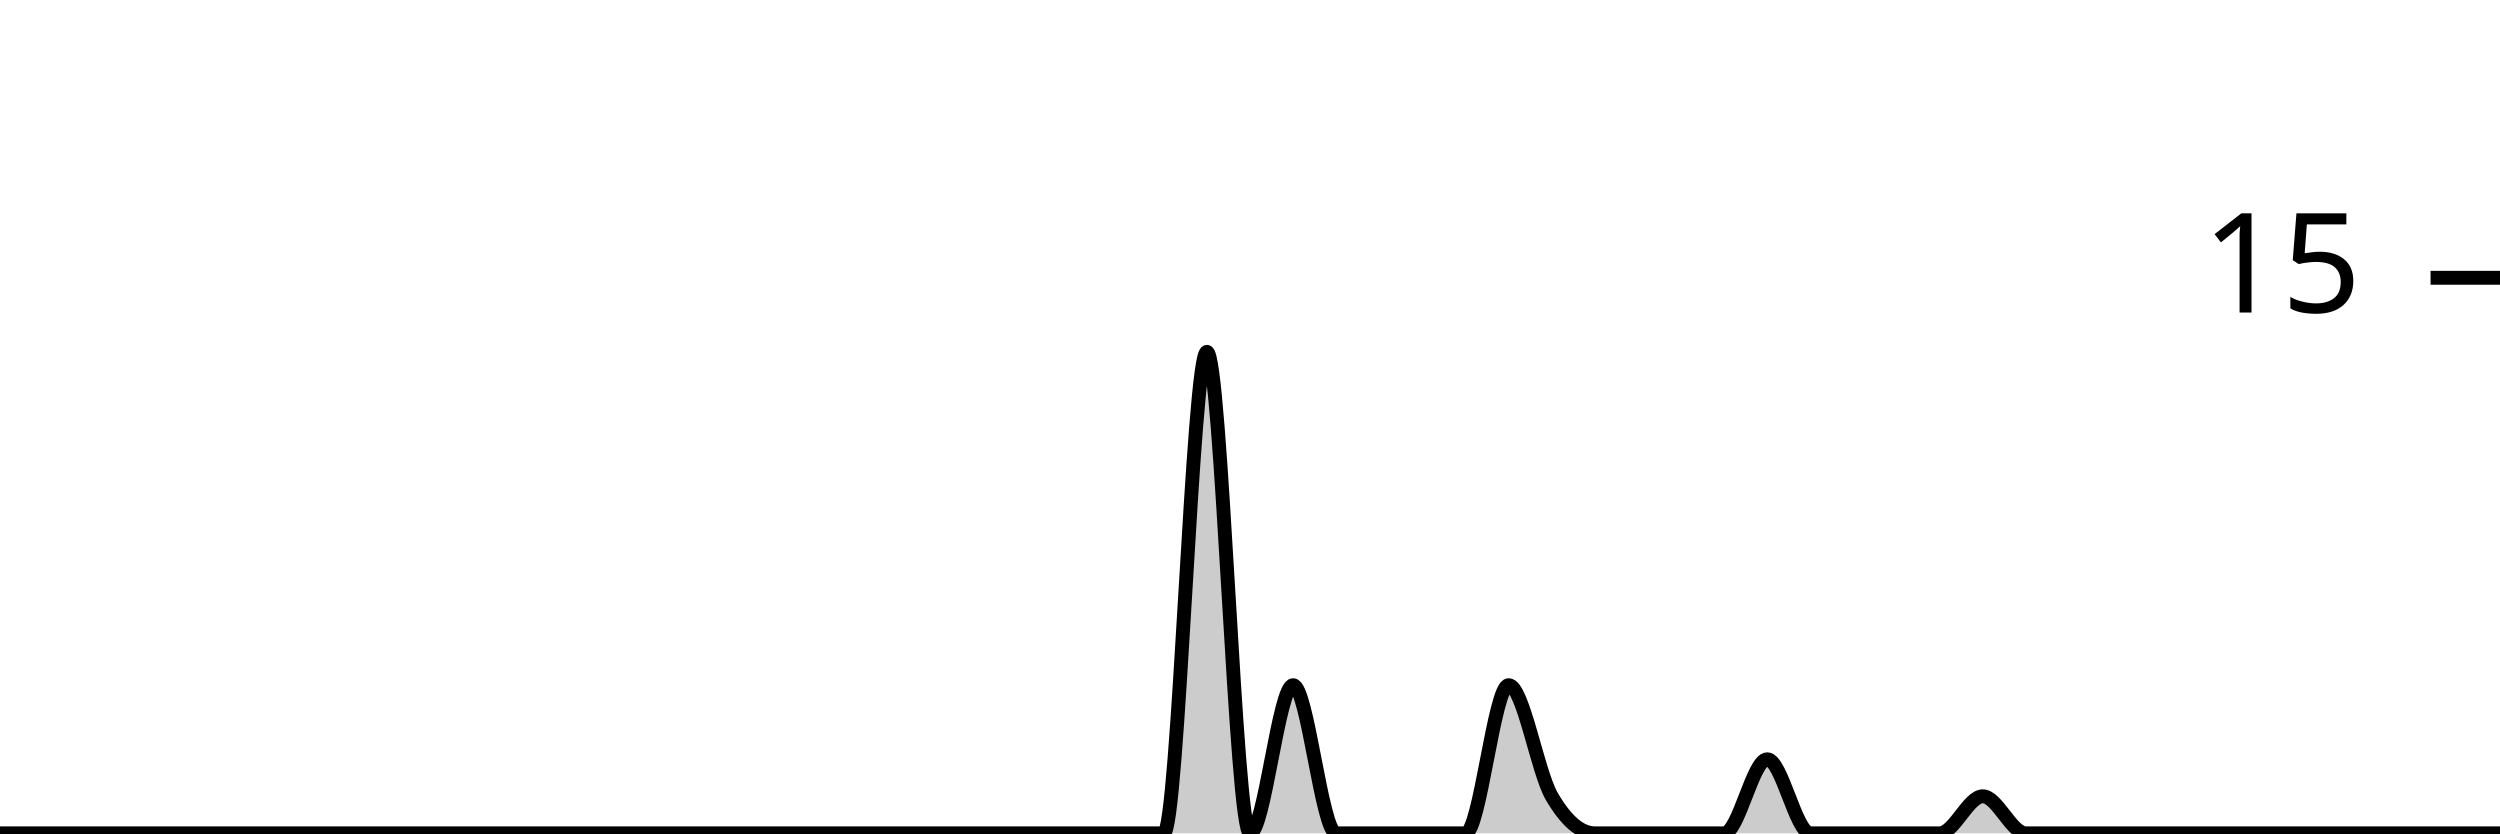
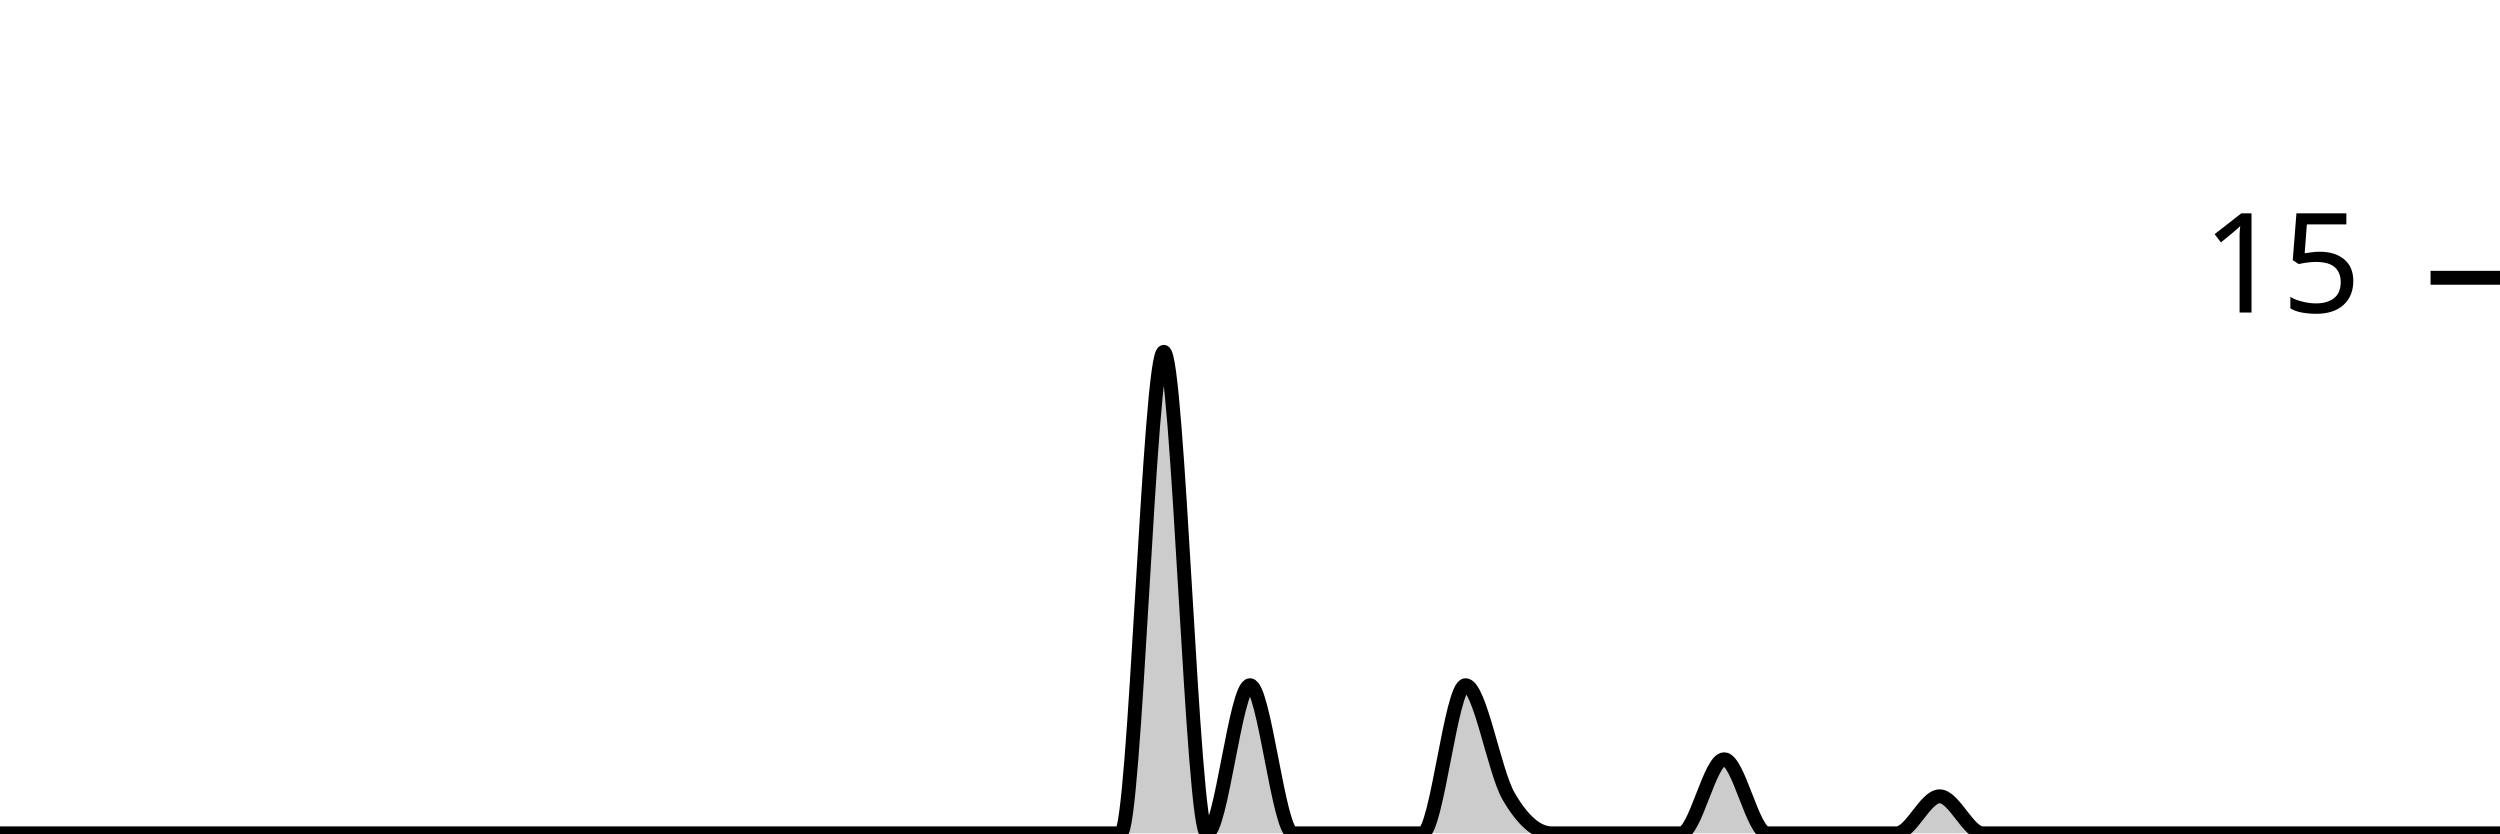
<svg xmlns="http://www.w3.org/2000/svg" viewBox="0 0 180 60">
  <g transform="translate(0,20)">
-     <path class="area" fill="rgba(0, 0, 0, 0.2)" d="M0,40C1.034,40,2.069,40,3.103,40C4.138,40,5.172,40,6.207,40C7.241,40,8.276,40,9.31,40C10.345,40,11.379,40,12.414,40C13.448,40,14.483,40,15.517,40C16.552,40,17.586,40,18.621,40C19.655,40,20.69,40,21.724,40C22.759,40,23.793,40,24.828,40C25.862,40,26.897,40,27.931,40C28.966,40,30,40,31.034,40C32.069,40,33.103,40,34.138,40C35.172,40,36.207,40,37.241,40C38.276,40,39.31,40,40.345,40C41.379,40,42.414,40,43.448,40C44.483,40,45.517,40,46.552,40C47.586,40,48.621,40,49.655,40C50.69,40,51.724,40,52.759,40C53.793,40,54.828,40,55.862,40C56.897,40,57.931,40,58.966,40C60,40,61.034,40,62.069,40C63.103,40,64.138,40,65.172,40C66.207,40,67.241,40,68.276,40C69.31,40,70.345,40,71.379,40C72.414,40,73.448,40,74.483,40C75.517,40,76.552,40,77.586,40C78.621,40,79.655,40,80.69,40C81.724,40,82.759,40,83.793,40C84.828,40,85.862,5.333,86.897,5.333C87.931,5.333,88.966,40,90,40C91.034,40,92.069,29.333,93.103,29.333C94.138,29.333,95.172,40,96.207,40C97.241,40,98.276,40,99.31,40C100.345,40,101.379,40,102.414,40C103.448,40,104.483,40,105.517,40C106.552,40,107.586,29.333,108.621,29.333C109.655,29.333,110.69,35.556,111.724,37.333C112.759,39.111,113.793,40,114.828,40C115.862,40,116.897,40,117.931,40C118.966,40,120,40,121.034,40C122.069,40,123.103,40,124.138,40C125.172,40,126.207,34.667,127.241,34.667C128.276,34.667,129.31,40,130.345,40C131.379,40,132.414,40,133.448,40C134.483,40,135.517,40,136.552,40C137.586,40,138.621,40,139.655,40C140.69,40,141.724,37.333,142.759,37.333C143.793,37.333,144.828,40,145.862,40C146.897,40,147.931,40,148.966,40C150,40,151.034,40,152.069,40C153.103,40,154.138,40,155.172,40C156.207,40,157.241,40,158.276,40C159.31,40,160.345,40,161.379,40C162.414,40,163.448,40,164.483,40C165.517,40,166.552,40,167.586,40C168.621,40,169.655,40,170.69,40C171.724,40,172.759,40,173.793,40C174.828,40,175.862,40,176.897,40C177.931,40,178.966,40,180,40L180,40C178.966,40,177.931,40,176.897,40C175.862,40,174.828,40,173.793,40C172.759,40,171.724,40,170.69,40C169.655,40,168.621,40,167.586,40C166.552,40,165.517,40,164.483,40C163.448,40,162.414,40,161.379,40C160.345,40,159.31,40,158.276,40C157.241,40,156.207,40,155.172,40C154.138,40,153.103,40,152.069,40C151.034,40,150,40,148.966,40C147.931,40,146.897,40,145.862,40C144.828,40,143.793,40,142.759,40C141.724,40,140.69,40,139.655,40C138.621,40,137.586,40,136.552,40C135.517,40,134.483,40,133.448,40C132.414,40,131.379,40,130.345,40C129.31,40,128.276,40,127.241,40C126.207,40,125.172,40,124.138,40C123.103,40,122.069,40,121.034,40C120,40,118.966,40,117.931,40C116.897,40,115.862,40,114.828,40C113.793,40,112.759,40,111.724,40C110.69,40,109.655,40,108.621,40C107.586,40,106.552,40,105.517,40C104.483,40,103.448,40,102.414,40C101.379,40,100.345,40,99.31,40C98.276,40,97.241,40,96.207,40C95.172,40,94.138,40,93.103,40C92.069,40,91.034,40,90,40C88.966,40,87.931,40,86.897,40C85.862,40,84.828,40,83.793,40C82.759,40,81.724,40,80.69,40C79.655,40,78.621,40,77.586,40C76.552,40,75.517,40,74.483,40C73.448,40,72.414,40,71.379,40C70.345,40,69.31,40,68.276,40C67.241,40,66.207,40,65.172,40C64.138,40,63.103,40,62.069,40C61.034,40,60,40,58.966,40C57.931,40,56.897,40,55.862,40C54.828,40,53.793,40,52.759,40C51.724,40,50.69,40,49.655,40C48.621,40,47.586,40,46.552,40C45.517,40,44.483,40,43.448,40C42.414,40,41.379,40,40.345,40C39.31,40,38.276,40,37.241,40C36.207,40,35.172,40,34.138,40C33.103,40,32.069,40,31.034,40C30,40,28.966,40,27.931,40C26.897,40,25.862,40,24.828,40C23.793,40,22.759,40,21.724,40C20.69,40,19.655,40,18.621,40C17.586,40,16.552,40,15.517,40C14.483,40,13.448,40,12.414,40C11.379,40,10.345,40,9.31,40C8.276,40,7.241,40,6.207,40C5.172,40,4.138,40,3.103,40C2.069,40,1.034,40,0,40Z" />
-     <path class="line" stroke="black" fill="none" d="M0,40C1.034,40,2.069,40,3.103,40C4.138,40,5.172,40,6.207,40C7.241,40,8.276,40,9.31,40C10.345,40,11.379,40,12.414,40C13.448,40,14.483,40,15.517,40C16.552,40,17.586,40,18.621,40C19.655,40,20.69,40,21.724,40C22.759,40,23.793,40,24.828,40C25.862,40,26.897,40,27.931,40C28.966,40,30,40,31.034,40C32.069,40,33.103,40,34.138,40C35.172,40,36.207,40,37.241,40C38.276,40,39.31,40,40.345,40C41.379,40,42.414,40,43.448,40C44.483,40,45.517,40,46.552,40C47.586,40,48.621,40,49.655,40C50.69,40,51.724,40,52.759,40C53.793,40,54.828,40,55.862,40C56.897,40,57.931,40,58.966,40C60,40,61.034,40,62.069,40C63.103,40,64.138,40,65.172,40C66.207,40,67.241,40,68.276,40C69.31,40,70.345,40,71.379,40C72.414,40,73.448,40,74.483,40C75.517,40,76.552,40,77.586,40C78.621,40,79.655,40,80.69,40C81.724,40,82.759,40,83.793,40C84.828,40,85.862,5.333,86.897,5.333C87.931,5.333,88.966,40,90,40C91.034,40,92.069,29.333,93.103,29.333C94.138,29.333,95.172,40,96.207,40C97.241,40,98.276,40,99.31,40C100.345,40,101.379,40,102.414,40C103.448,40,104.483,40,105.517,40C106.552,40,107.586,29.333,108.621,29.333C109.655,29.333,110.69,35.556,111.724,37.333C112.759,39.111,113.793,40,114.828,40C115.862,40,116.897,40,117.931,40C118.966,40,120,40,121.034,40C122.069,40,123.103,40,124.138,40C125.172,40,126.207,34.667,127.241,34.667C128.276,34.667,129.31,40,130.345,40C131.379,40,132.414,40,133.448,40C134.483,40,135.517,40,136.552,40C137.586,40,138.621,40,139.655,40C140.69,40,141.724,37.333,142.759,37.333C143.793,37.333,144.828,40,145.862,40C146.897,40,147.931,40,148.966,40C150,40,151.034,40,152.069,40C153.103,40,154.138,40,155.172,40C156.207,40,157.241,40,158.276,40C159.31,40,160.345,40,161.379,40C162.414,40,163.448,40,164.483,40C165.517,40,166.552,40,167.586,40C168.621,40,169.655,40,170.69,40C171.724,40,172.759,40,173.793,40C174.828,40,175.862,40,176.897,40C177.931,40,178.966,40,180,40" />
+     <path class="area" fill="rgba(0, 0, 0, 0.2)" d="M0,40C1.034,40,2.069,40,3.103,40C4.138,40,5.172,40,6.207,40C7.241,40,8.276,40,9.31,40C10.345,40,11.379,40,12.414,40C13.448,40,14.483,40,15.517,40C16.552,40,17.586,40,18.621,40C19.655,40,20.69,40,21.724,40C22.759,40,23.793,40,24.828,40C25.862,40,26.897,40,27.931,40C28.966,40,30,40,31.034,40C32.069,40,33.103,40,34.138,40C35.172,40,36.207,40,37.241,40C38.276,40,39.31,40,40.345,40C41.379,40,42.414,40,43.448,40C44.483,40,45.517,40,46.552,40C47.586,40,48.621,40,49.655,40C50.69,40,51.724,40,52.759,40C53.793,40,54.828,40,55.862,40C56.897,40,57.931,40,58.966,40C60,40,61.034,40,62.069,40C63.103,40,64.138,40,65.172,40C66.207,40,67.241,40,68.276,40C69.31,40,70.345,40,71.379,40C72.414,40,73.448,40,74.483,40C75.517,40,76.552,40,77.586,40C78.621,40,79.655,40,80.69,40C81.724,40,82.759,5.333,83.793,5.333C84.828,5.333,85.862,40,86.897,40C87.931,40,88.966,29.333,90,29.333C91.034,29.333,92.069,40,93.103,40C94.138,40,95.172,40,96.207,40C97.241,40,98.276,40,99.31,40C100.345,40,101.379,40,102.414,40C103.448,40,104.483,29.333,105.517,29.333C106.552,29.333,107.586,35.556,108.621,37.333C109.655,39.111,110.69,40,111.724,40C112.759,40,113.793,40,114.828,40C115.862,40,116.897,40,117.931,40C118.966,40,120,40,121.034,40C122.069,40,123.103,34.667,124.138,34.667C125.172,34.667,126.207,40,127.241,40C128.276,40,129.31,40,130.345,40C131.379,40,132.414,40,133.448,40C134.483,40,135.517,40,136.552,40C137.586,40,138.621,37.333,139.655,37.333C140.69,37.333,141.724,40,142.759,40C143.793,40,144.828,40,145.862,40C146.897,40,147.931,40,148.966,40C150,40,151.034,40,152.069,40C153.103,40,154.138,40,155.172,40C156.207,40,157.241,40,158.276,40C159.31,40,160.345,40,161.379,40C162.414,40,163.448,40,164.483,40C165.517,40,166.552,40,167.586,40C168.621,40,169.655,40,170.69,40C171.724,40,172.759,40,173.793,40C174.828,40,175.862,40,176.897,40C177.931,40,178.966,40,180,40L180,40C178.966,40,177.931,40,176.897,40C175.862,40,174.828,40,173.793,40C172.759,40,171.724,40,170.69,40C169.655,40,168.621,40,167.586,40C166.552,40,165.517,40,164.483,40C163.448,40,162.414,40,161.379,40C160.345,40,159.31,40,158.276,40C157.241,40,156.207,40,155.172,40C154.138,40,153.103,40,152.069,40C151.034,40,150,40,148.966,40C147.931,40,146.897,40,145.862,40C144.828,40,143.793,40,142.759,40C141.724,40,140.69,40,139.655,40C138.621,40,137.586,40,136.552,40C135.517,40,134.483,40,133.448,40C132.414,40,131.379,40,130.345,40C129.31,40,128.276,40,127.241,40C126.207,40,125.172,40,124.138,40C123.103,40,122.069,40,121.034,40C120,40,118.966,40,117.931,40C116.897,40,115.862,40,114.828,40C113.793,40,112.759,40,111.724,40C110.69,40,109.655,40,108.621,40C107.586,40,106.552,40,105.517,40C104.483,40,103.448,40,102.414,40C101.379,40,100.345,40,99.31,40C98.276,40,97.241,40,96.207,40C95.172,40,94.138,40,93.103,40C92.069,40,91.034,40,90,40C88.966,40,87.931,40,86.897,40C85.862,40,84.828,40,83.793,40C82.759,40,81.724,40,80.69,40C79.655,40,78.621,40,77.586,40C76.552,40,75.517,40,74.483,40C73.448,40,72.414,40,71.379,40C70.345,40,69.31,40,68.276,40C67.241,40,66.207,40,65.172,40C64.138,40,63.103,40,62.069,40C61.034,40,60,40,58.966,40C57.931,40,56.897,40,55.862,40C54.828,40,53.793,40,52.759,40C51.724,40,50.69,40,49.655,40C48.621,40,47.586,40,46.552,40C45.517,40,44.483,40,43.448,40C42.414,40,41.379,40,40.345,40C39.31,40,38.276,40,37.241,40C36.207,40,35.172,40,34.138,40C33.103,40,32.069,40,31.034,40C30,40,28.966,40,27.931,40C26.897,40,25.862,40,24.828,40C23.793,40,22.759,40,21.724,40C20.69,40,19.655,40,18.621,40C17.586,40,16.552,40,15.517,40C14.483,40,13.448,40,12.414,40C11.379,40,10.345,40,9.31,40C8.276,40,7.241,40,6.207,40C5.172,40,4.138,40,3.103,40C2.069,40,1.034,40,0,40Z" />
+     <path class="line" stroke="black" fill="none" d="M0,40C1.034,40,2.069,40,3.103,40C4.138,40,5.172,40,6.207,40C7.241,40,8.276,40,9.31,40C10.345,40,11.379,40,12.414,40C13.448,40,14.483,40,15.517,40C16.552,40,17.586,40,18.621,40C19.655,40,20.69,40,21.724,40C22.759,40,23.793,40,24.828,40C25.862,40,26.897,40,27.931,40C28.966,40,30,40,31.034,40C32.069,40,33.103,40,34.138,40C35.172,40,36.207,40,37.241,40C38.276,40,39.31,40,40.345,40C41.379,40,42.414,40,43.448,40C44.483,40,45.517,40,46.552,40C47.586,40,48.621,40,49.655,40C50.69,40,51.724,40,52.759,40C53.793,40,54.828,40,55.862,40C56.897,40,57.931,40,58.966,40C60,40,61.034,40,62.069,40C63.103,40,64.138,40,65.172,40C66.207,40,67.241,40,68.276,40C69.31,40,70.345,40,71.379,40C72.414,40,73.448,40,74.483,40C75.517,40,76.552,40,77.586,40C78.621,40,79.655,40,80.69,40C81.724,40,82.759,5.333,83.793,5.333C84.828,5.333,85.862,40,86.897,40C87.931,40,88.966,29.333,90,29.333C91.034,29.333,92.069,40,93.103,40C94.138,40,95.172,40,96.207,40C97.241,40,98.276,40,99.31,40C100.345,40,101.379,40,102.414,40C103.448,40,104.483,29.333,105.517,29.333C106.552,29.333,107.586,35.556,108.621,37.333C109.655,39.111,110.69,40,111.724,40C112.759,40,113.793,40,114.828,40C115.862,40,116.897,40,117.931,40C118.966,40,120,40,121.034,40C122.069,40,123.103,34.667,124.138,34.667C125.172,34.667,126.207,40,127.241,40C128.276,40,129.31,40,130.345,40C131.379,40,132.414,40,133.448,40C134.483,40,135.517,40,136.552,40C137.586,40,138.621,37.333,139.655,37.333C140.69,37.333,141.724,40,142.759,40C143.793,40,144.828,40,145.862,40C146.897,40,147.931,40,148.966,40C150,40,151.034,40,152.069,40C153.103,40,154.138,40,155.172,40C156.207,40,157.241,40,158.276,40C159.31,40,160.345,40,161.379,40C162.414,40,163.448,40,164.483,40C165.517,40,166.552,40,167.586,40C168.621,40,169.655,40,170.69,40C171.724,40,172.759,40,173.793,40C174.828,40,175.862,40,176.897,40C177.931,40,178.966,40,180,40" />
    <path class="axis-ceiling" stroke-width="1" stroke="black" fill="none" d="M175,0L180,0" />
    <text class="axis-ceiling-label" font-family="sans-serif" text-anchor="end" font-size="10px" x="170" y="2.5">15</text>
  </g>
</svg>
